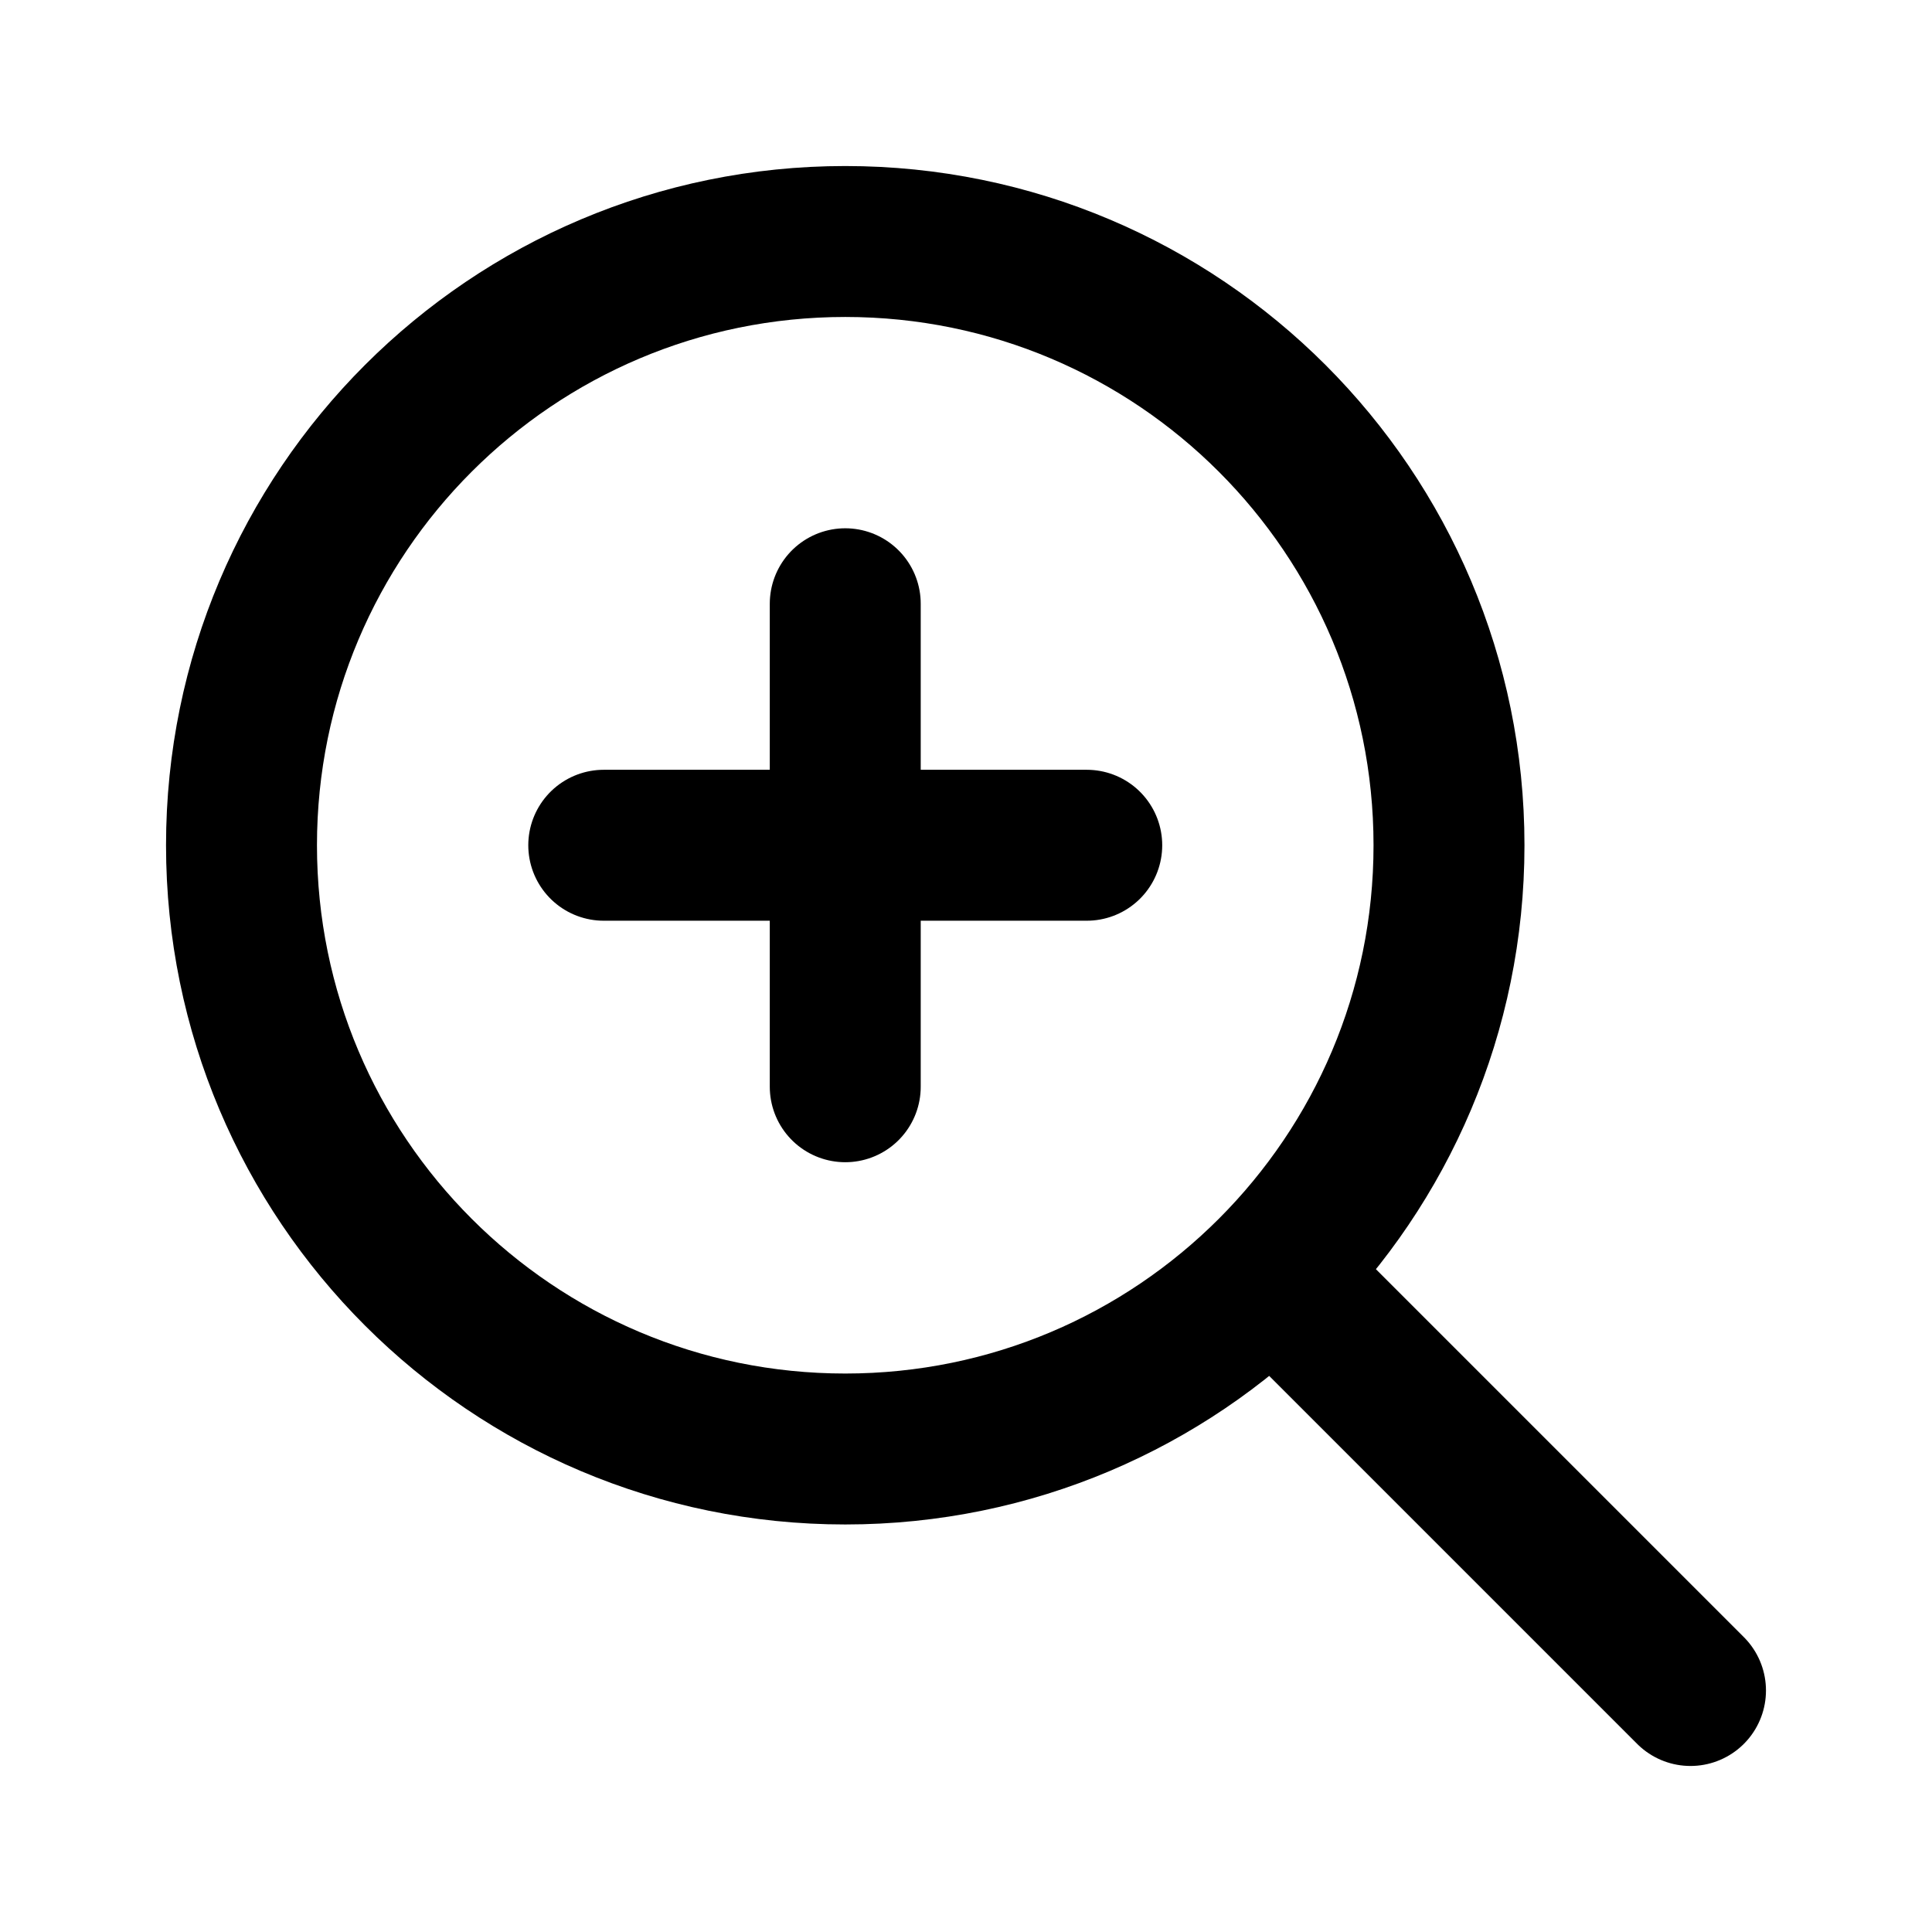
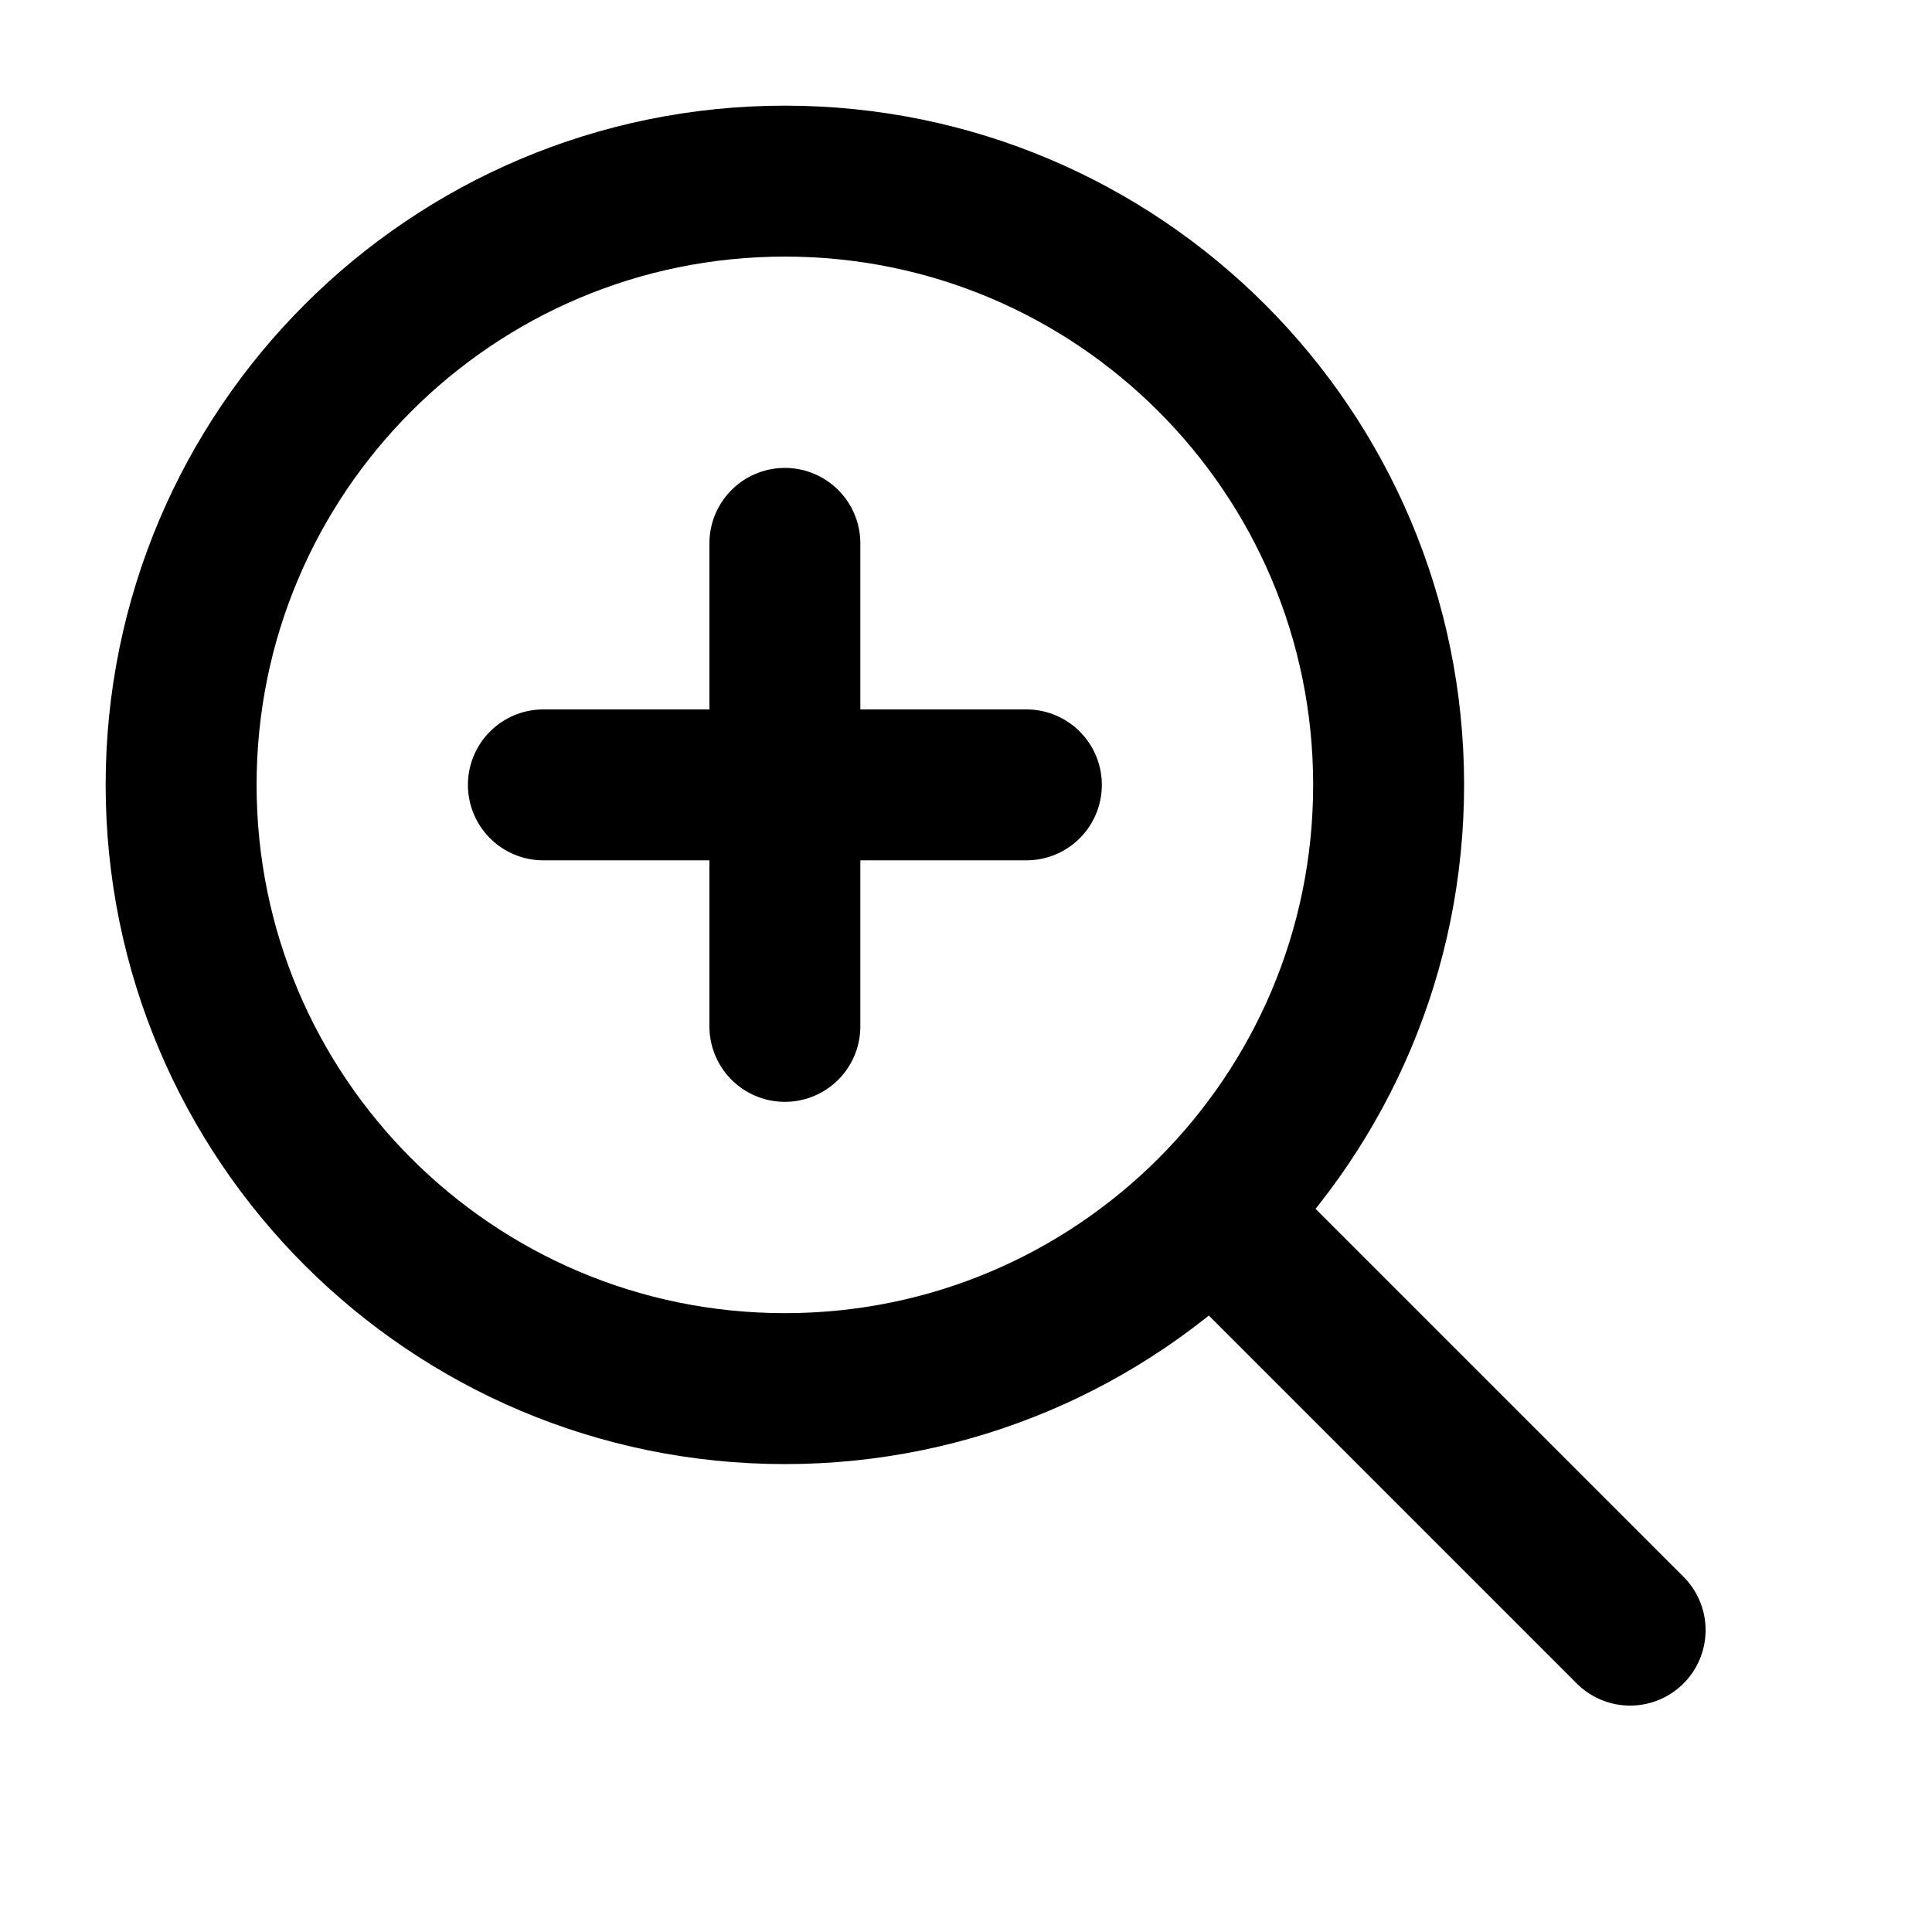
<svg xmlns="http://www.w3.org/2000/svg" data-set="area-pilot" data-keyline="circle" width="16" height="16" viewBox="0 0 16 16" fill="none">
-   <circle data-filled="solid" cx="7" cy="7" r="5" fill="none" stroke="currentColor" stroke-width="1.25" stroke-linecap="round" stroke-linejoin="round" />
-   <path d="M10.75 10.75L14 14" fill="none" stroke="currentColor" stroke-width="1.25" stroke-linecap="round" stroke-linejoin="round" />
-   <path data-filled="knockout" d="M7 5V9M5 7H9" fill="none" stroke="currentColor" stroke-width="1.25" stroke-linecap="round" stroke-linejoin="round" />
+   <circle data-filled="solid" cx="6.5" cy="6.5" r="5" fill="none" stroke="currentColor" stroke-width="1.25" stroke-linecap="round" stroke-linejoin="round" />
+   <path d="M10.25 10.25L13.5 13.5" fill="none" stroke="currentColor" stroke-width="1.25" stroke-linecap="round" stroke-linejoin="round" />
+   <path data-filled="knockout" d="M6.5 4.5V8.5M4.5 6.5H8.5" fill="none" stroke="currentColor" stroke-width="1.25" stroke-linecap="round" stroke-linejoin="round" />
</svg>
